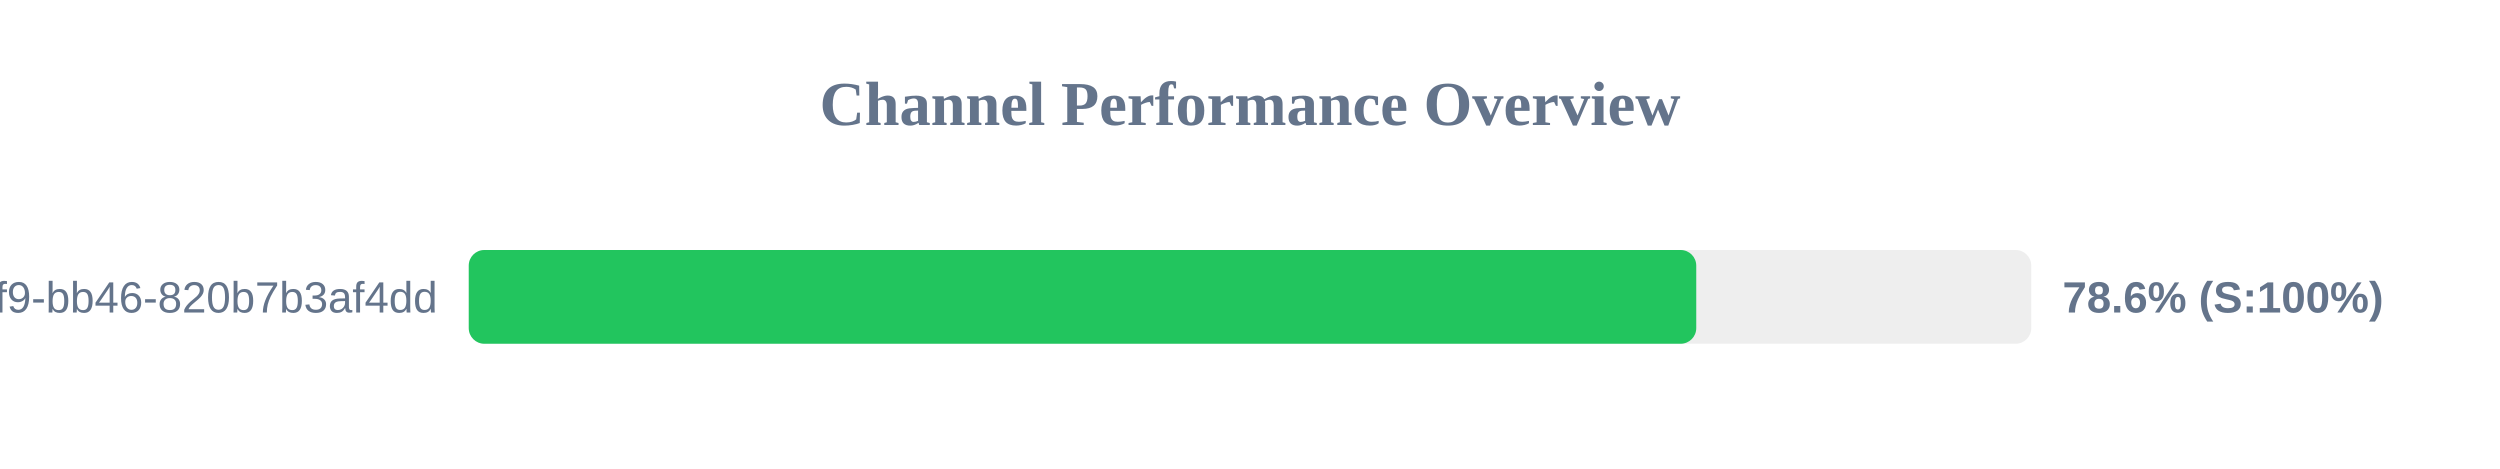
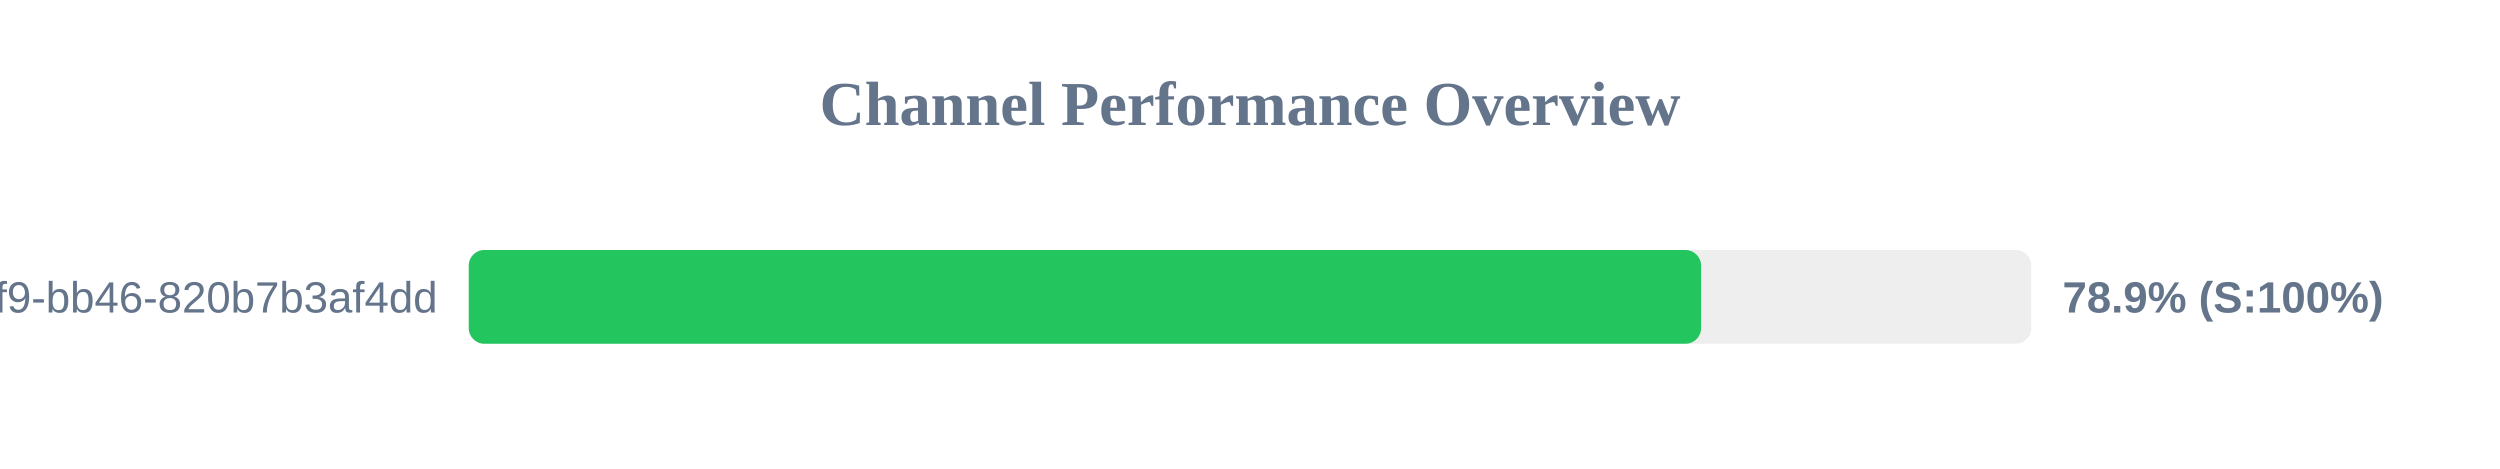
<svg xmlns="http://www.w3.org/2000/svg" width="800" height="150" version="1.1">
  <style>
        .row { font: 14px Arial; fill: #64748b; }
        .score { font: bold 14px Arial; fill: #64748b; }
    </style>
  <text x="400" y="40" text-anchor="middle" font-size="20px" font-weight="bold" fill="#64748b">Channel Performance Overview</text>
  <rect x="150" y="80" width="500" height="30" fill="#eee" rx="5" />
-   <rect x="150" y="80" width="392.8" height="30" fill="#22c55e" rx="5" />
+   <rect x="150" y="80" width="394.35" height="30" fill="#22c55e" rx="5" />
  <text x="140" y="100" text-anchor="end" class="row">?uuid=80b2ac81-ba69-41f9-bb46-820b7b3af4dd</text>
-   <text x="660" y="100" text-anchor="start" class="score">78.6% (S:100%)</text>
+   <text x="660" y="100" text-anchor="start" class="score">78.9% (S:100%)</text>
</svg>
